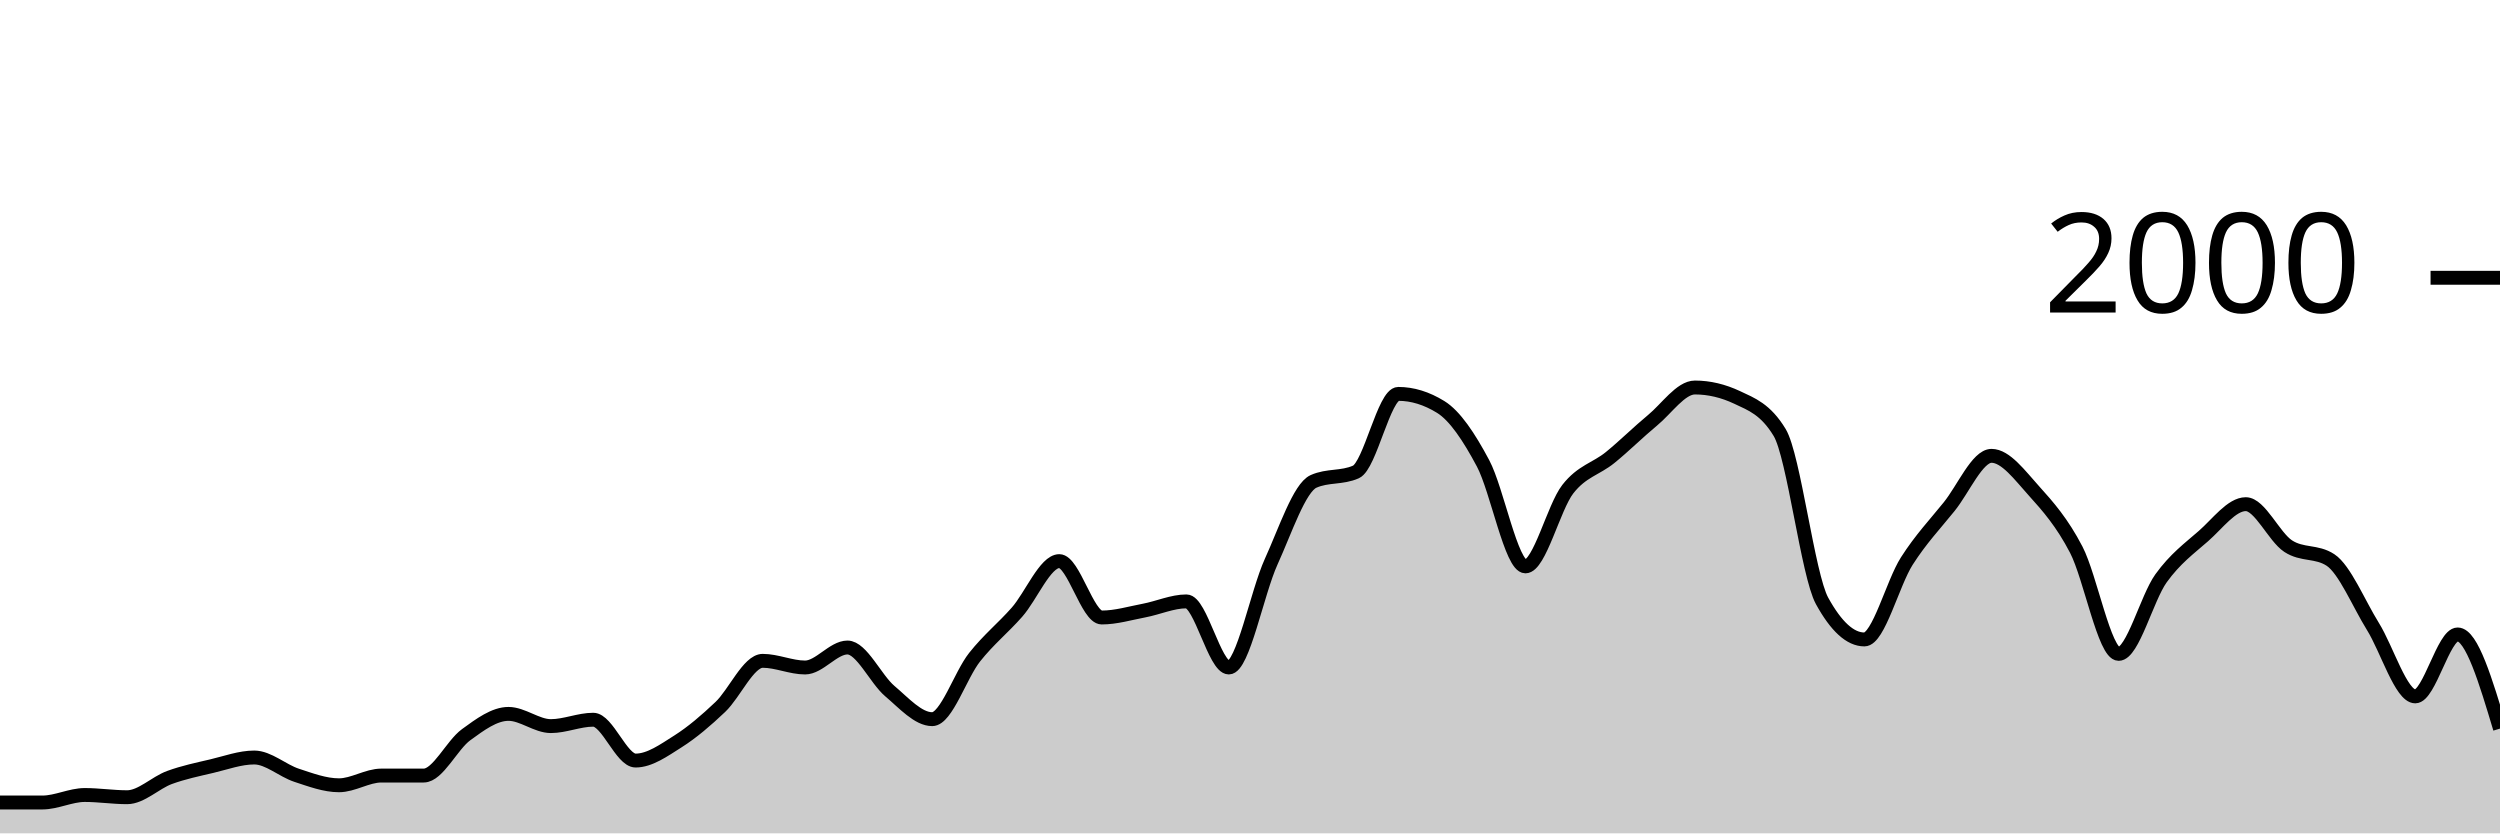
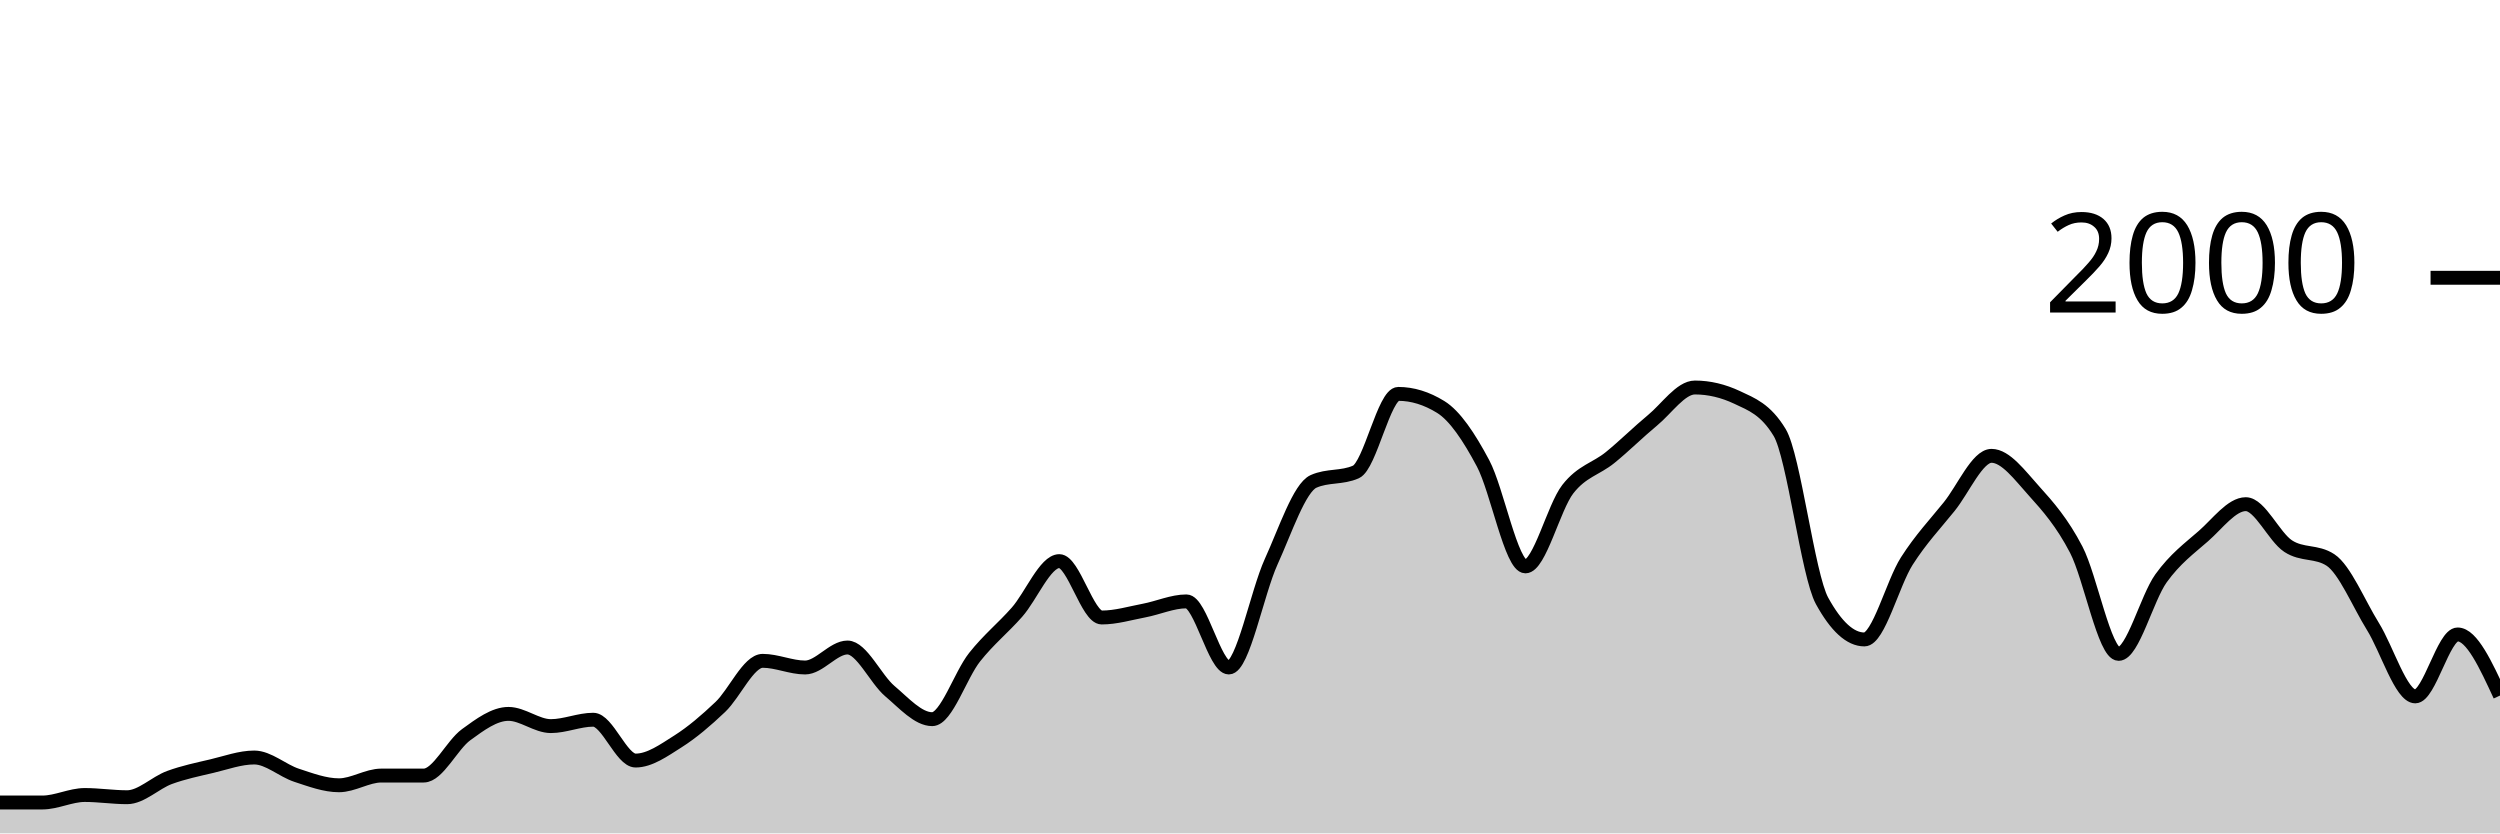
<svg xmlns="http://www.w3.org/2000/svg" viewBox="0 0 180 60">
  <g transform="translate(0,20)">
-     <path class="area" fill="rgba(0, 0, 0, 0.2)" d="M0,37.78C1.017,37.78,2.034,37.78,3.051,37.78C4.068,37.78,5.085,37.24,6.102,37.24C7.119,37.24,8.136,37.4,9.153,37.4C10.169,37.4,11.186,36.353,12.203,35.98C13.22,35.607,14.237,35.4,15.254,35.16C16.271,34.92,17.288,34.54,18.305,34.54C19.322,34.54,20.339,35.487,21.356,35.82C22.373,36.153,23.39,36.54,24.407,36.54C25.424,36.54,26.441,35.84,27.458,35.84C28.475,35.84,29.492,35.84,30.508,35.84C31.525,35.84,32.542,33.64,33.559,32.9C34.576,32.16,35.593,31.4,36.61,31.4C37.627,31.4,38.644,32.28,39.661,32.28C40.678,32.28,41.695,31.82,42.712,31.82C43.729,31.82,44.746,34.76,45.763,34.76C46.78,34.76,47.797,34.023,48.814,33.38C49.831,32.737,50.847,31.867,51.864,30.9C52.881,29.933,53.898,27.58,54.915,27.58C55.932,27.58,56.949,28.06,57.966,28.06C58.983,28.06,60,26.62,61.017,26.62C62.034,26.62,63.051,28.9,64.068,29.76C65.085,30.62,66.102,31.78,67.119,31.78C68.136,31.78,69.153,28.603,70.169,27.32C71.186,26.037,72.203,25.233,73.22,24.08C74.237,22.927,75.254,20.4,76.271,20.4C77.288,20.4,78.305,24.46,79.322,24.46C80.339,24.46,81.356,24.153,82.373,23.96C83.39,23.767,84.407,23.3,85.424,23.3C86.441,23.3,87.458,28.06,88.475,28.06C89.492,28.06,90.508,22.673,91.525,20.44C92.542,18.207,93.559,15.113,94.576,14.66C95.593,14.207,96.61,14.433,97.627,13.98C98.644,13.527,99.661,8.36,100.678,8.36C101.695,8.36,102.712,8.673,103.729,9.3C104.746,9.927,105.763,11.447,106.78,13.36C107.797,15.273,108.814,20.78,109.831,20.78C110.847,20.78,111.864,16.527,112.881,15.22C113.898,13.913,114.915,13.767,115.932,12.94C116.949,12.113,117.966,11.1,118.983,10.26C120,9.42,121.017,7.9,122.034,7.9C123.051,7.9,124.068,8.14,125.085,8.62C126.102,9.1,127.119,9.46,128.136,11.14C129.153,12.82,130.169,21.407,131.186,23.26C132.203,25.113,133.22,26.04,134.237,26.04C135.254,26.04,136.271,21.993,137.288,20.4C138.305,18.807,139.322,17.743,140.339,16.48C141.356,15.217,142.373,12.82,143.39,12.82C144.407,12.82,145.424,14.213,146.441,15.34C147.458,16.467,148.475,17.623,149.492,19.58C150.508,21.537,151.525,27.08,152.542,27.08C153.559,27.08,154.576,23.053,155.593,21.64C156.61,20.227,157.627,19.49,158.644,18.6C159.661,17.71,160.678,16.3,161.695,16.3C162.712,16.3,163.729,18.653,164.746,19.32C165.763,19.987,166.78,19.653,167.797,20.32C168.814,20.987,169.831,23.463,170.847,25.1C171.864,26.737,172.881,30.14,173.898,30.14C174.915,30.14,175.932,25.68,176.949,25.68C177.966,25.68,178.983,29.07,180,32.46L180,40C178.983,40,177.966,40,176.949,40C175.932,40,174.915,40,173.898,40C172.881,40,171.864,40,170.847,40C169.831,40,168.814,40,167.797,40C166.78,40,165.763,40,164.746,40C163.729,40,162.712,40,161.695,40C160.678,40,159.661,40,158.644,40C157.627,40,156.61,40,155.593,40C154.576,40,153.559,40,152.542,40C151.525,40,150.508,40,149.492,40C148.475,40,147.458,40,146.441,40C145.424,40,144.407,40,143.39,40C142.373,40,141.356,40,140.339,40C139.322,40,138.305,40,137.288,40C136.271,40,135.254,40,134.237,40C133.22,40,132.203,40,131.186,40C130.169,40,129.153,40,128.136,40C127.119,40,126.102,40,125.085,40C124.068,40,123.051,40,122.034,40C121.017,40,120,40,118.983,40C117.966,40,116.949,40,115.932,40C114.915,40,113.898,40,112.881,40C111.864,40,110.847,40,109.831,40C108.814,40,107.797,40,106.78,40C105.763,40,104.746,40,103.729,40C102.712,40,101.695,40,100.678,40C99.661,40,98.644,40,97.627,40C96.61,40,95.593,40,94.576,40C93.559,40,92.542,40,91.525,40C90.508,40,89.492,40,88.475,40C87.458,40,86.441,40,85.424,40C84.407,40,83.39,40,82.373,40C81.356,40,80.339,40,79.322,40C78.305,40,77.288,40,76.271,40C75.254,40,74.237,40,73.22,40C72.203,40,71.186,40,70.169,40C69.153,40,68.136,40,67.119,40C66.102,40,65.085,40,64.068,40C63.051,40,62.034,40,61.017,40C60,40,58.983,40,57.966,40C56.949,40,55.932,40,54.915,40C53.898,40,52.881,40,51.864,40C50.847,40,49.831,40,48.814,40C47.797,40,46.78,40,45.763,40C44.746,40,43.729,40,42.712,40C41.695,40,40.678,40,39.661,40C38.644,40,37.627,40,36.61,40C35.593,40,34.576,40,33.559,40C32.542,40,31.525,40,30.508,40C29.492,40,28.475,40,27.458,40C26.441,40,25.424,40,24.407,40C23.39,40,22.373,40,21.356,40C20.339,40,19.322,40,18.305,40C17.288,40,16.271,40,15.254,40C14.237,40,13.22,40,12.203,40C11.186,40,10.169,40,9.153,40C8.136,40,7.119,40,6.102,40C5.085,40,4.068,40,3.051,40C2.034,40,1.017,40,0,40Z" />
-     <path class="line" stroke="black" fill="none" d="M0,37.78C1.017,37.78,2.034,37.78,3.051,37.78C4.068,37.78,5.085,37.24,6.102,37.24C7.119,37.24,8.136,37.4,9.153,37.4C10.169,37.4,11.186,36.353,12.203,35.98C13.22,35.607,14.237,35.4,15.254,35.16C16.271,34.92,17.288,34.54,18.305,34.54C19.322,34.54,20.339,35.487,21.356,35.82C22.373,36.153,23.39,36.54,24.407,36.54C25.424,36.54,26.441,35.84,27.458,35.84C28.475,35.84,29.492,35.84,30.508,35.84C31.525,35.84,32.542,33.64,33.559,32.9C34.576,32.16,35.593,31.4,36.61,31.4C37.627,31.4,38.644,32.28,39.661,32.28C40.678,32.28,41.695,31.82,42.712,31.82C43.729,31.82,44.746,34.76,45.763,34.76C46.78,34.76,47.797,34.023,48.814,33.38C49.831,32.737,50.847,31.867,51.864,30.9C52.881,29.933,53.898,27.58,54.915,27.58C55.932,27.58,56.949,28.06,57.966,28.06C58.983,28.06,60,26.62,61.017,26.62C62.034,26.62,63.051,28.9,64.068,29.76C65.085,30.62,66.102,31.78,67.119,31.78C68.136,31.78,69.153,28.603,70.169,27.32C71.186,26.037,72.203,25.233,73.22,24.08C74.237,22.927,75.254,20.4,76.271,20.4C77.288,20.4,78.305,24.46,79.322,24.46C80.339,24.46,81.356,24.153,82.373,23.96C83.39,23.767,84.407,23.3,85.424,23.3C86.441,23.3,87.458,28.06,88.475,28.06C89.492,28.06,90.508,22.673,91.525,20.44C92.542,18.207,93.559,15.113,94.576,14.66C95.593,14.207,96.61,14.433,97.627,13.98C98.644,13.527,99.661,8.36,100.678,8.36C101.695,8.36,102.712,8.673,103.729,9.3C104.746,9.927,105.763,11.447,106.78,13.36C107.797,15.273,108.814,20.78,109.831,20.78C110.847,20.78,111.864,16.527,112.881,15.22C113.898,13.913,114.915,13.767,115.932,12.94C116.949,12.113,117.966,11.1,118.983,10.26C120,9.42,121.017,7.9,122.034,7.9C123.051,7.9,124.068,8.14,125.085,8.62C126.102,9.1,127.119,9.46,128.136,11.14C129.153,12.82,130.169,21.407,131.186,23.26C132.203,25.113,133.22,26.04,134.237,26.04C135.254,26.04,136.271,21.993,137.288,20.4C138.305,18.807,139.322,17.743,140.339,16.48C141.356,15.217,142.373,12.82,143.39,12.82C144.407,12.82,145.424,14.213,146.441,15.34C147.458,16.467,148.475,17.623,149.492,19.58C150.508,21.537,151.525,27.08,152.542,27.08C153.559,27.08,154.576,23.053,155.593,21.64C156.61,20.227,157.627,19.49,158.644,18.6C159.661,17.71,160.678,16.3,161.695,16.3C162.712,16.3,163.729,18.653,164.746,19.32C165.763,19.987,166.78,19.653,167.797,20.32C168.814,20.987,169.831,23.463,170.847,25.1C171.864,26.737,172.881,30.14,173.898,30.14C174.915,30.14,175.932,25.68,176.949,25.68C177.966,25.68,178.983,29.07,180,32.46" />
+     <path class="area" fill="rgba(0, 0, 0, 0.2)" d="M0,37.78C1.017,37.78,2.034,37.78,3.051,37.78C4.068,37.78,5.085,37.24,6.102,37.24C7.119,37.24,8.136,37.4,9.153,37.4C10.169,37.4,11.186,36.353,12.203,35.98C13.22,35.607,14.237,35.4,15.254,35.16C16.271,34.92,17.288,34.54,18.305,34.54C19.322,34.54,20.339,35.487,21.356,35.82C22.373,36.153,23.39,36.54,24.407,36.54C25.424,36.54,26.441,35.84,27.458,35.84C28.475,35.84,29.492,35.84,30.508,35.84C31.525,35.84,32.542,33.64,33.559,32.9C34.576,32.16,35.593,31.4,36.61,31.4C37.627,31.4,38.644,32.28,39.661,32.28C40.678,32.28,41.695,31.82,42.712,31.82C43.729,31.82,44.746,34.76,45.763,34.76C46.78,34.76,47.797,34.023,48.814,33.38C49.831,32.737,50.847,31.867,51.864,30.9C52.881,29.933,53.898,27.58,54.915,27.58C55.932,27.58,56.949,28.06,57.966,28.06C58.983,28.06,60,26.62,61.017,26.62C62.034,26.62,63.051,28.9,64.068,29.76C65.085,30.62,66.102,31.78,67.119,31.78C68.136,31.78,69.153,28.603,70.169,27.32C71.186,26.037,72.203,25.233,73.22,24.08C74.237,22.927,75.254,20.4,76.271,20.4C77.288,20.4,78.305,24.46,79.322,24.46C80.339,24.46,81.356,24.153,82.373,23.96C83.39,23.767,84.407,23.3,85.424,23.3C86.441,23.3,87.458,28.06,88.475,28.06C89.492,28.06,90.508,22.673,91.525,20.44C92.542,18.207,93.559,15.113,94.576,14.66C95.593,14.207,96.61,14.433,97.627,13.98C98.644,13.527,99.661,8.36,100.678,8.36C101.695,8.36,102.712,8.673,103.729,9.3C104.746,9.927,105.763,11.447,106.78,13.36C107.797,15.273,108.814,20.78,109.831,20.78C110.847,20.78,111.864,16.527,112.881,15.22C113.898,13.913,114.915,13.767,115.932,12.94C116.949,12.113,117.966,11.1,118.983,10.26C120,9.42,121.017,7.9,122.034,7.9C123.051,7.9,124.068,8.14,125.085,8.62C126.102,9.1,127.119,9.46,128.136,11.14C129.153,12.82,130.169,21.407,131.186,23.26C132.203,25.113,133.22,26.04,134.237,26.04C135.254,26.04,136.271,21.993,137.288,20.4C138.305,18.807,139.322,17.743,140.339,16.48C141.356,15.217,142.373,12.82,143.39,12.82C144.407,12.82,145.424,14.213,146.441,15.34C147.458,16.467,148.475,17.623,149.492,19.58C150.508,21.537,151.525,27.08,152.542,27.08C153.559,27.08,154.576,23.053,155.593,21.64C156.61,20.227,157.627,19.49,158.644,18.6C159.661,17.71,160.678,16.3,161.695,16.3C162.712,16.3,163.729,18.653,164.746,19.32C165.763,19.987,166.78,19.653,167.797,20.32C168.814,20.987,169.831,23.463,170.847,25.1C171.864,26.737,172.881,30.14,173.898,30.14C174.915,30.14,175.932,25.68,176.949,25.68C177.966,25.68,178.983,27.88,180,30.08L180,40C178.983,40,177.966,40,176.949,40C175.932,40,174.915,40,173.898,40C172.881,40,171.864,40,170.847,40C169.831,40,168.814,40,167.797,40C166.78,40,165.763,40,164.746,40C163.729,40,162.712,40,161.695,40C160.678,40,159.661,40,158.644,40C157.627,40,156.61,40,155.593,40C154.576,40,153.559,40,152.542,40C151.525,40,150.508,40,149.492,40C148.475,40,147.458,40,146.441,40C145.424,40,144.407,40,143.39,40C142.373,40,141.356,40,140.339,40C139.322,40,138.305,40,137.288,40C136.271,40,135.254,40,134.237,40C133.22,40,132.203,40,131.186,40C130.169,40,129.153,40,128.136,40C127.119,40,126.102,40,125.085,40C124.068,40,123.051,40,122.034,40C121.017,40,120,40,118.983,40C117.966,40,116.949,40,115.932,40C114.915,40,113.898,40,112.881,40C111.864,40,110.847,40,109.831,40C108.814,40,107.797,40,106.78,40C105.763,40,104.746,40,103.729,40C102.712,40,101.695,40,100.678,40C99.661,40,98.644,40,97.627,40C96.61,40,95.593,40,94.576,40C93.559,40,92.542,40,91.525,40C90.508,40,89.492,40,88.475,40C87.458,40,86.441,40,85.424,40C84.407,40,83.39,40,82.373,40C81.356,40,80.339,40,79.322,40C78.305,40,77.288,40,76.271,40C75.254,40,74.237,40,73.22,40C72.203,40,71.186,40,70.169,40C69.153,40,68.136,40,67.119,40C66.102,40,65.085,40,64.068,40C63.051,40,62.034,40,61.017,40C60,40,58.983,40,57.966,40C56.949,40,55.932,40,54.915,40C53.898,40,52.881,40,51.864,40C50.847,40,49.831,40,48.814,40C47.797,40,46.78,40,45.763,40C44.746,40,43.729,40,42.712,40C41.695,40,40.678,40,39.661,40C38.644,40,37.627,40,36.61,40C35.593,40,34.576,40,33.559,40C32.542,40,31.525,40,30.508,40C29.492,40,28.475,40,27.458,40C26.441,40,25.424,40,24.407,40C23.39,40,22.373,40,21.356,40C20.339,40,19.322,40,18.305,40C17.288,40,16.271,40,15.254,40C14.237,40,13.22,40,12.203,40C11.186,40,10.169,40,9.153,40C8.136,40,7.119,40,6.102,40C5.085,40,4.068,40,3.051,40C2.034,40,1.017,40,0,40Z" />
+     <path class="line" stroke="black" fill="none" d="M0,37.78C1.017,37.78,2.034,37.78,3.051,37.78C4.068,37.78,5.085,37.24,6.102,37.24C7.119,37.24,8.136,37.4,9.153,37.4C10.169,37.4,11.186,36.353,12.203,35.98C13.22,35.607,14.237,35.4,15.254,35.16C16.271,34.92,17.288,34.54,18.305,34.54C19.322,34.54,20.339,35.487,21.356,35.82C22.373,36.153,23.39,36.54,24.407,36.54C25.424,36.54,26.441,35.84,27.458,35.84C28.475,35.84,29.492,35.84,30.508,35.84C31.525,35.84,32.542,33.64,33.559,32.9C34.576,32.16,35.593,31.4,36.61,31.4C37.627,31.4,38.644,32.28,39.661,32.28C40.678,32.28,41.695,31.82,42.712,31.82C43.729,31.82,44.746,34.76,45.763,34.76C46.78,34.76,47.797,34.023,48.814,33.38C49.831,32.737,50.847,31.867,51.864,30.9C52.881,29.933,53.898,27.58,54.915,27.58C55.932,27.58,56.949,28.06,57.966,28.06C58.983,28.06,60,26.62,61.017,26.62C62.034,26.62,63.051,28.9,64.068,29.76C65.085,30.62,66.102,31.78,67.119,31.78C68.136,31.78,69.153,28.603,70.169,27.32C71.186,26.037,72.203,25.233,73.22,24.08C74.237,22.927,75.254,20.4,76.271,20.4C77.288,20.4,78.305,24.46,79.322,24.46C80.339,24.46,81.356,24.153,82.373,23.96C83.39,23.767,84.407,23.3,85.424,23.3C86.441,23.3,87.458,28.06,88.475,28.06C89.492,28.06,90.508,22.673,91.525,20.44C92.542,18.207,93.559,15.113,94.576,14.66C95.593,14.207,96.61,14.433,97.627,13.98C98.644,13.527,99.661,8.36,100.678,8.36C101.695,8.36,102.712,8.673,103.729,9.3C104.746,9.927,105.763,11.447,106.78,13.36C107.797,15.273,108.814,20.78,109.831,20.78C110.847,20.78,111.864,16.527,112.881,15.22C113.898,13.913,114.915,13.767,115.932,12.94C116.949,12.113,117.966,11.1,118.983,10.26C120,9.42,121.017,7.9,122.034,7.9C123.051,7.9,124.068,8.14,125.085,8.62C126.102,9.1,127.119,9.46,128.136,11.14C129.153,12.82,130.169,21.407,131.186,23.26C132.203,25.113,133.22,26.04,134.237,26.04C135.254,26.04,136.271,21.993,137.288,20.4C138.305,18.807,139.322,17.743,140.339,16.48C141.356,15.217,142.373,12.82,143.39,12.82C144.407,12.82,145.424,14.213,146.441,15.34C147.458,16.467,148.475,17.623,149.492,19.58C150.508,21.537,151.525,27.08,152.542,27.08C153.559,27.08,154.576,23.053,155.593,21.64C156.61,20.227,157.627,19.49,158.644,18.6C159.661,17.71,160.678,16.3,161.695,16.3C162.712,16.3,163.729,18.653,164.746,19.32C165.763,19.987,166.78,19.653,167.797,20.32C168.814,20.987,169.831,23.463,170.847,25.1C171.864,26.737,172.881,30.14,173.898,30.14C174.915,30.14,175.932,25.68,176.949,25.68C177.966,25.68,178.983,27.88,180,30.08" />
    <path class="axis-ceiling" stroke-width="1" stroke="black" fill="none" d="M175,0L180,0" />
    <text class="axis-ceiling-label" font-family="sans-serif" text-anchor="end" font-size="10px" x="170" y="2.5">2000</text>
  </g>
</svg>
